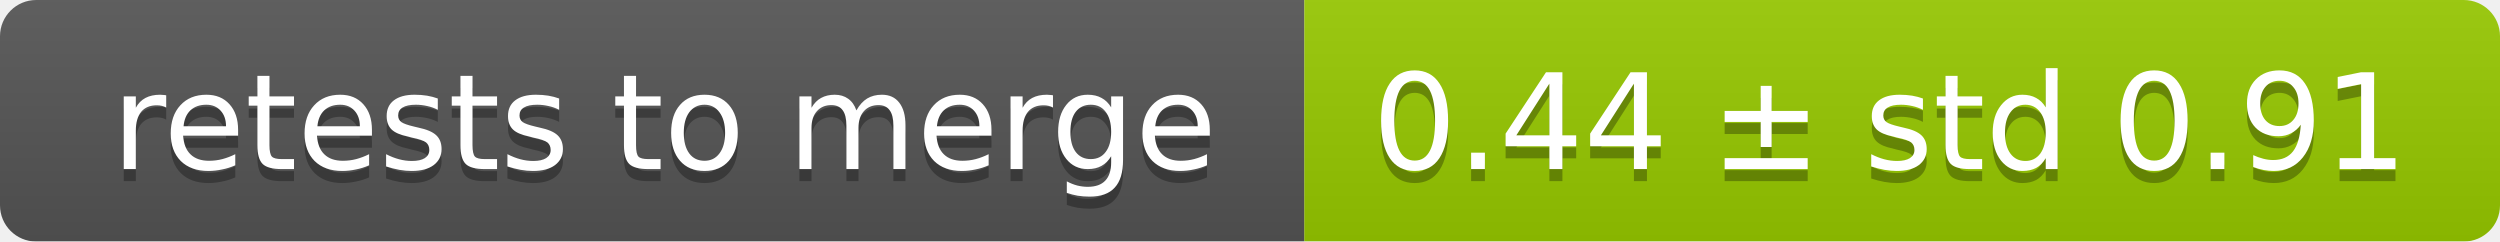
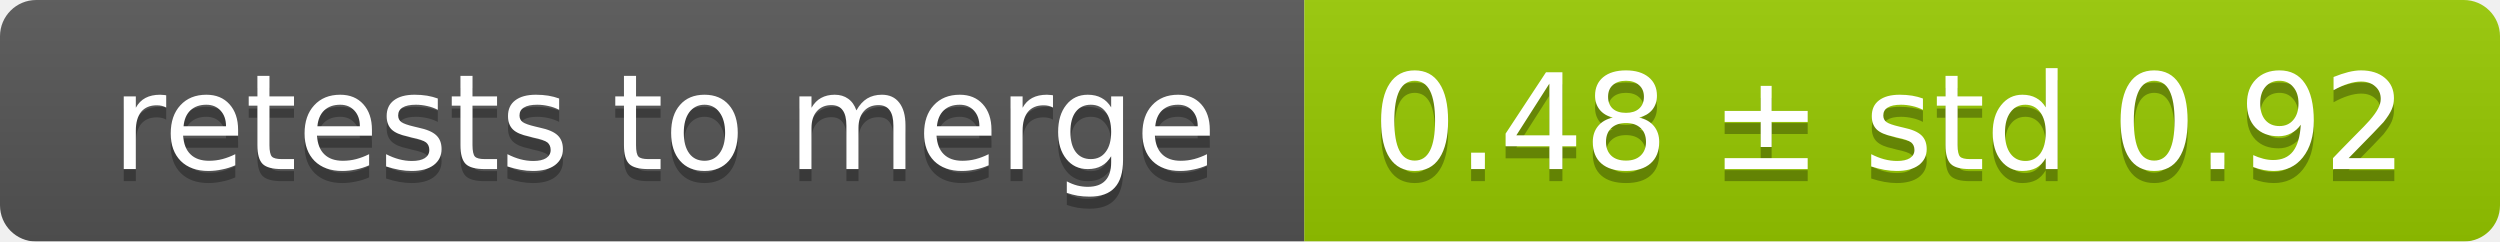
<svg xmlns="http://www.w3.org/2000/svg" width="207" height="20">
  <linearGradient id="smooth" x2="0" y2="100%">
    <stop offset="0" stop-color="#bbb" stop-opacity=".1" />
    <stop offset="1" stop-opacity=".1" />
  </linearGradient>
  <mask id="round">
    <rect width="207" height="20" rx="3" fill="#fff" />
  </mask>
  <g mask="url(#round)">
    <rect width="108" height="20" fill="#555" />
    <rect x="108" width="99" height="20" fill="#97ca00" />
    <rect width="207" height="20" fill="url(#smooth)" />
  </g>
  <g fill="#fff" text-anchor="middle" font-family="DejaVu Sans,Verdana,Geneva,sans-serif" font-size="11">
    <text x="55" y="15" fill="#010101" fill-opacity=".3">retests to merge</text>
    <text x="55" y="14">retests to merge</text>
-     <text x="156.5" y="15" fill="#010101" fill-opacity=".3">0.44 ± std 0.91</text>
-     <text x="156.5" y="14">0.44 ± std 0.91</text>
+     <text x="156.5" y="15" fill="#010101" fill-opacity=".3">0.48 ± std 0.92</text>
+     <text x="156.5" y="14">0.48 ± std 0.92</text>
  </g>
</svg>
